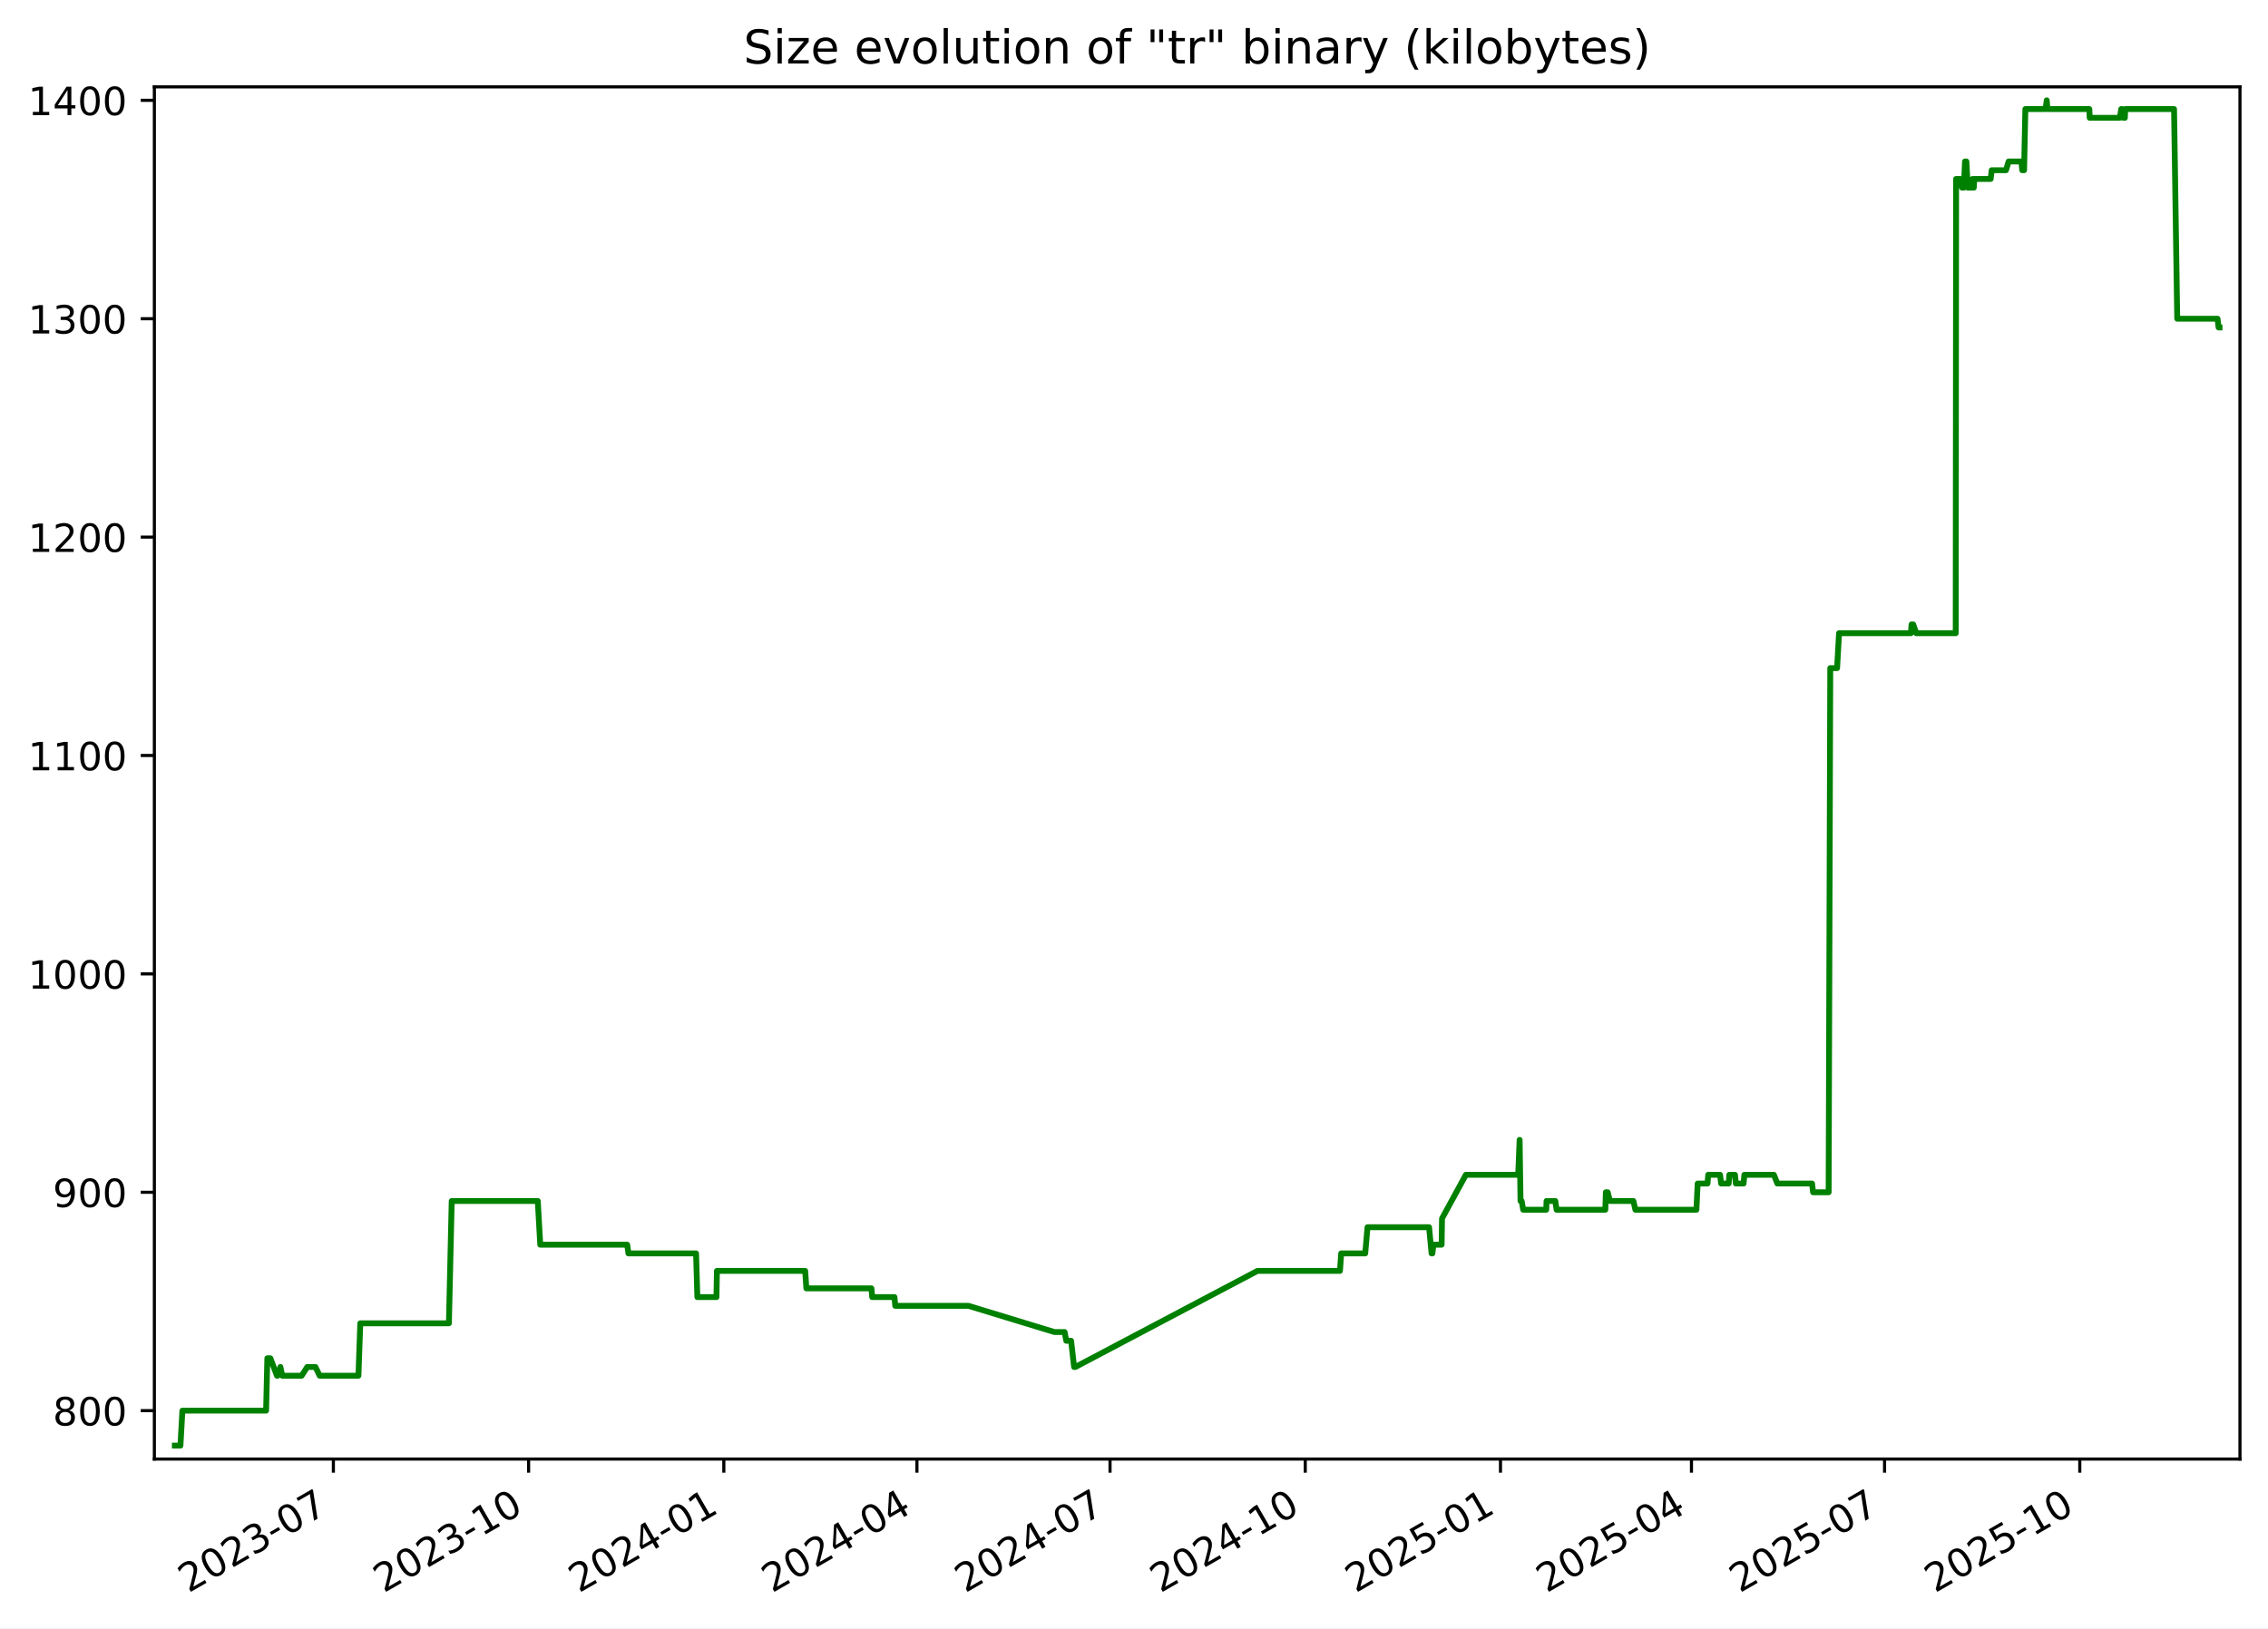
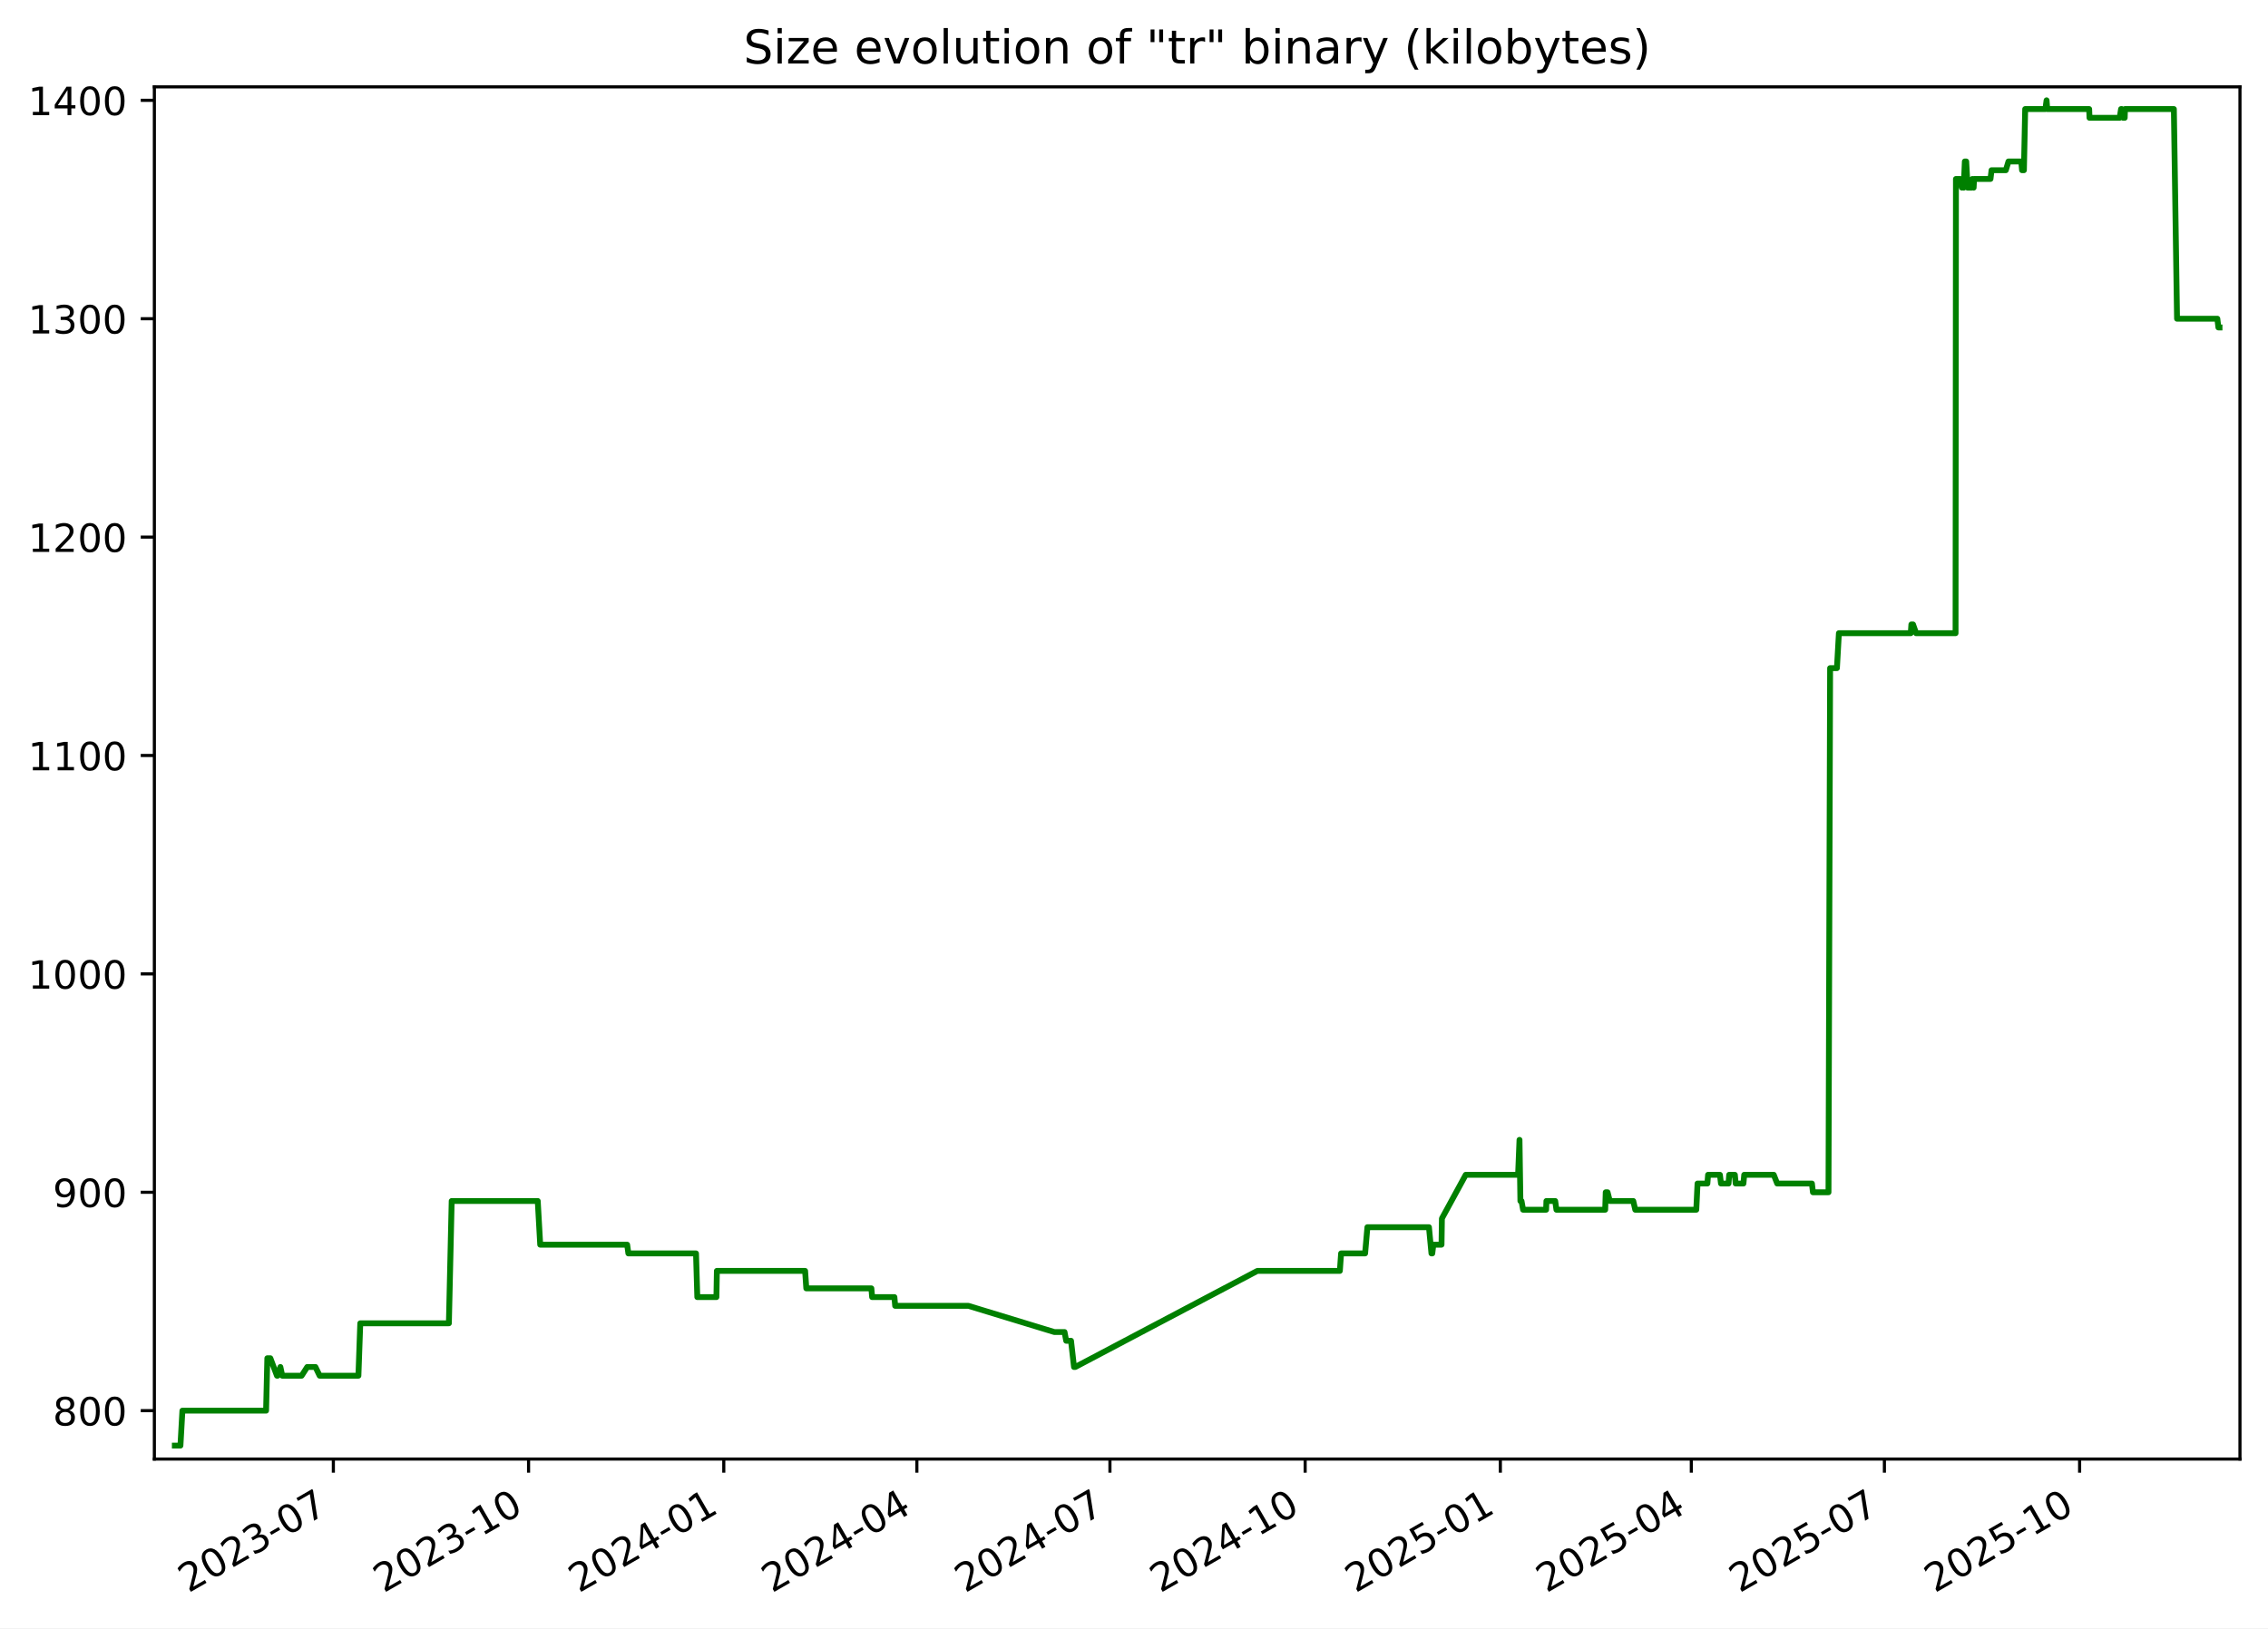
<svg xmlns="http://www.w3.org/2000/svg" xmlns:xlink="http://www.w3.org/1999/xlink" width="582.53pt" height="418.303pt" viewBox="0 0 582.53 418.303" version="1.1">
  <defs>
    <style type="text/css">*{stroke-linejoin: round; stroke-linecap: butt}</style>
  </defs>
  <g id="figure_1">
    <g id="patch_1">
      <path d="M -0 418.303  L 582.53 418.303  L 582.53 0  L -0 0  z " style="fill: #ffffff" />
    </g>
    <g id="axes_1">
      <g id="patch_2">
        <path d="M 39.65 374.83  L 575.33 374.83  L 575.33 22.318  L 39.65 22.318  z " style="fill: #ffffff" />
      </g>
      <g id="matplotlib.axis_1">
        <g id="xtick_1">
          <g id="line2d_1">
            <defs>
-               <path id="mec7edc267d" d="M 0 0  L 0 3.5  " style="stroke: #000000; stroke-width: 0.8" />
+               <path id="m1ed152cc77" d="M 0 0  L 0 3.5  " style="stroke: #000000; stroke-width: 0.8" />
            </defs>
            <g>
-               <use xlink:href="#mec7edc267d" x="85.627" y="374.83" style="stroke: #000000; stroke-width: 0.8" />
+               <use xlink:href="#m1ed152cc77" x="85.623" y="374.83" style="stroke: #000000; stroke-width: 0.8" />
            </g>
          </g>
          <g id="text_1">
-             <g transform="translate(48.40207 409.302) rotate(-30) scale(0.1 -0.1)">
+             <g transform="translate(48.39829 409.302) rotate(-30) scale(0.1 -0.1)">
              <defs>
                <path id="DejaVuSans-32" d="M 1228 531  L 3431 531  L 3431 0  L 469 0  L 469 531  Q 828 903 1448 1529  Q 2069 2156 2228 2338  Q 2531 2678 2651 2914  Q 2772 3150 2772 3378  Q 2772 3750 2511 3984  Q 2250 4219 1831 4219  Q 1534 4219 1204 4116  Q 875 4013 500 3803  L 500 4441  Q 881 4594 1212 4672  Q 1544 4750 1819 4750  Q 2544 4750 2975 4387  Q 3406 4025 3406 3419  Q 3406 3131 3298 2873  Q 3191 2616 2906 2266  Q 2828 2175 2409 1742  Q 1991 1309 1228 531  z " transform="scale(0.015625)" />
                <path id="DejaVuSans-30" d="M 2034 4250  Q 1547 4250 1301 3770  Q 1056 3291 1056 2328  Q 1056 1369 1301 889  Q 1547 409 2034 409  Q 2525 409 2770 889  Q 3016 1369 3016 2328  Q 3016 3291 2770 3770  Q 2525 4250 2034 4250  z M 2034 4750  Q 2819 4750 3233 4129  Q 3647 3509 3647 2328  Q 3647 1150 3233 529  Q 2819 -91 2034 -91  Q 1250 -91 836 529  Q 422 1150 422 2328  Q 422 3509 836 4129  Q 1250 4750 2034 4750  z " transform="scale(0.015625)" />
                <path id="DejaVuSans-33" d="M 2597 2516  Q 3050 2419 3304 2112  Q 3559 1806 3559 1356  Q 3559 666 3084 287  Q 2609 -91 1734 -91  Q 1441 -91 1130 -33  Q 819 25 488 141  L 488 750  Q 750 597 1062 519  Q 1375 441 1716 441  Q 2309 441 2620 675  Q 2931 909 2931 1356  Q 2931 1769 2642 2001  Q 2353 2234 1838 2234  L 1294 2234  L 1294 2753  L 1863 2753  Q 2328 2753 2575 2939  Q 2822 3125 2822 3475  Q 2822 3834 2567 4026  Q 2313 4219 1838 4219  Q 1578 4219 1281 4162  Q 984 4106 628 3988  L 628 4550  Q 988 4650 1302 4700  Q 1616 4750 1894 4750  Q 2613 4750 3031 4423  Q 3450 4097 3450 3541  Q 3450 3153 3228 2886  Q 3006 2619 2597 2516  z " transform="scale(0.015625)" />
                <path id="DejaVuSans-2d" d="M 313 2009  L 1997 2009  L 1997 1497  L 313 1497  L 313 2009  z " transform="scale(0.015625)" />
                <path id="DejaVuSans-37" d="M 525 4666  L 3525 4666  L 3525 4397  L 1831 0  L 1172 0  L 2766 4134  L 525 4134  L 525 4666  z " transform="scale(0.015625)" />
              </defs>
              <use xlink:href="#DejaVuSans-32" />
              <use xlink:href="#DejaVuSans-30" x="63.623" />
              <use xlink:href="#DejaVuSans-32" x="127.246" />
              <use xlink:href="#DejaVuSans-33" x="190.869" />
              <use xlink:href="#DejaVuSans-2d" x="254.492" />
              <use xlink:href="#DejaVuSans-30" x="290.576" />
              <use xlink:href="#DejaVuSans-37" x="354.199" />
            </g>
          </g>
        </g>
        <g id="xtick_2">
          <g id="line2d_2">
            <g>
-               <use xlink:href="#mec7edc267d" x="135.77" y="374.83" style="stroke: #000000; stroke-width: 0.8" />
+               <use xlink:href="#m1ed152cc77" x="135.761" y="374.83" style="stroke: #000000; stroke-width: 0.8" />
            </g>
          </g>
          <g id="text_2">
-             <g transform="translate(98.54504 409.302) rotate(-30) scale(0.1 -0.1)">
+             <g transform="translate(98.5366 409.302) rotate(-30) scale(0.1 -0.1)">
              <defs>
                <path id="DejaVuSans-31" d="M 794 531  L 1825 531  L 1825 4091  L 703 3866  L 703 4441  L 1819 4666  L 2450 4666  L 2450 531  L 3481 531  L 3481 0  L 794 0  L 794 531  z " transform="scale(0.015625)" />
              </defs>
              <use xlink:href="#DejaVuSans-32" />
              <use xlink:href="#DejaVuSans-30" x="63.623" />
              <use xlink:href="#DejaVuSans-32" x="127.246" />
              <use xlink:href="#DejaVuSans-33" x="190.869" />
              <use xlink:href="#DejaVuSans-2d" x="254.492" />
              <use xlink:href="#DejaVuSans-31" x="290.576" />
              <use xlink:href="#DejaVuSans-30" x="354.199" />
            </g>
          </g>
        </g>
        <g id="xtick_3">
          <g id="line2d_3">
            <g>
-               <use xlink:href="#mec7edc267d" x="185.913" y="374.83" style="stroke: #000000; stroke-width: 0.8" />
+               <use xlink:href="#m1ed152cc77" x="185.9" y="374.83" style="stroke: #000000; stroke-width: 0.8" />
            </g>
          </g>
          <g id="text_3">
-             <g transform="translate(148.688 409.302) rotate(-30) scale(0.1 -0.1)">
+             <g transform="translate(148.6749 409.302) rotate(-30) scale(0.1 -0.1)">
              <defs>
                <path id="DejaVuSans-34" d="M 2419 4116  L 825 1625  L 2419 1625  L 2419 4116  z M 2253 4666  L 3047 4666  L 3047 1625  L 3713 1625  L 3713 1100  L 3047 1100  L 3047 0  L 2419 0  L 2419 1100  L 313 1100  L 313 1709  L 2253 4666  z " transform="scale(0.015625)" />
              </defs>
              <use xlink:href="#DejaVuSans-32" />
              <use xlink:href="#DejaVuSans-30" x="63.623" />
              <use xlink:href="#DejaVuSans-32" x="127.246" />
              <use xlink:href="#DejaVuSans-34" x="190.869" />
              <use xlink:href="#DejaVuSans-2d" x="254.492" />
              <use xlink:href="#DejaVuSans-30" x="290.576" />
              <use xlink:href="#DejaVuSans-31" x="354.199" />
            </g>
          </g>
        </g>
        <g id="xtick_4">
          <g id="line2d_4">
            <g>
-               <use xlink:href="#mec7edc267d" x="235.511" y="374.83" style="stroke: #000000; stroke-width: 0.8" />
+               <use xlink:href="#m1ed152cc77" x="235.493" y="374.83" style="stroke: #000000; stroke-width: 0.8" />
            </g>
          </g>
          <g id="text_4">
-             <g transform="translate(198.2859 409.302) rotate(-30) scale(0.1 -0.1)">
+             <g transform="translate(198.2682 409.302) rotate(-30) scale(0.1 -0.1)">
              <use xlink:href="#DejaVuSans-32" />
              <use xlink:href="#DejaVuSans-30" x="63.623" />
              <use xlink:href="#DejaVuSans-32" x="127.246" />
              <use xlink:href="#DejaVuSans-34" x="190.869" />
              <use xlink:href="#DejaVuSans-2d" x="254.492" />
              <use xlink:href="#DejaVuSans-30" x="290.576" />
              <use xlink:href="#DejaVuSans-34" x="354.199" />
            </g>
          </g>
        </g>
        <g id="xtick_5">
          <g id="line2d_5">
            <g>
-               <use xlink:href="#mec7edc267d" x="285.109" y="374.83" style="stroke: #000000; stroke-width: 0.8" />
+               <use xlink:href="#m1ed152cc77" x="285.086" y="374.83" style="stroke: #000000; stroke-width: 0.8" />
            </g>
          </g>
          <g id="text_5">
-             <g transform="translate(247.8839 409.302) rotate(-30) scale(0.1 -0.1)">
+             <g transform="translate(247.8616 409.302) rotate(-30) scale(0.1 -0.1)">
              <use xlink:href="#DejaVuSans-32" />
              <use xlink:href="#DejaVuSans-30" x="63.623" />
              <use xlink:href="#DejaVuSans-32" x="127.246" />
              <use xlink:href="#DejaVuSans-34" x="190.869" />
              <use xlink:href="#DejaVuSans-2d" x="254.492" />
              <use xlink:href="#DejaVuSans-30" x="290.576" />
              <use xlink:href="#DejaVuSans-37" x="354.199" />
            </g>
          </g>
        </g>
        <g id="xtick_6">
          <g id="line2d_6">
            <g>
-               <use xlink:href="#mec7edc267d" x="335.252" y="374.83" style="stroke: #000000; stroke-width: 0.8" />
+               <use xlink:href="#m1ed152cc77" x="335.225" y="374.83" style="stroke: #000000; stroke-width: 0.8" />
            </g>
          </g>
          <g id="text_6">
-             <g transform="translate(298.0268 409.302) rotate(-30) scale(0.1 -0.1)">
+             <g transform="translate(297.9999 409.302) rotate(-30) scale(0.1 -0.1)">
              <use xlink:href="#DejaVuSans-32" />
              <use xlink:href="#DejaVuSans-30" x="63.623" />
              <use xlink:href="#DejaVuSans-32" x="127.246" />
              <use xlink:href="#DejaVuSans-34" x="190.869" />
              <use xlink:href="#DejaVuSans-2d" x="254.492" />
              <use xlink:href="#DejaVuSans-31" x="290.576" />
              <use xlink:href="#DejaVuSans-30" x="354.199" />
            </g>
          </g>
        </g>
        <g id="xtick_7">
          <g id="line2d_7">
            <g>
-               <use xlink:href="#mec7edc267d" x="385.395" y="374.83" style="stroke: #000000; stroke-width: 0.8" />
+               <use xlink:href="#m1ed152cc77" x="385.363" y="374.83" style="stroke: #000000; stroke-width: 0.8" />
            </g>
          </g>
          <g id="text_7">
-             <g transform="translate(348.1698 409.302) rotate(-30) scale(0.1 -0.1)">
+             <g transform="translate(348.1382 409.302) rotate(-30) scale(0.1 -0.1)">
              <defs>
                <path id="DejaVuSans-35" d="M 691 4666  L 3169 4666  L 3169 4134  L 1269 4134  L 1269 2991  Q 1406 3038 1543 3061  Q 1681 3084 1819 3084  Q 2600 3084 3056 2656  Q 3513 2228 3513 1497  Q 3513 744 3044 326  Q 2575 -91 1722 -91  Q 1428 -91 1123 -41  Q 819 9 494 109  L 494 744  Q 775 591 1075 516  Q 1375 441 1709 441  Q 2250 441 2565 725  Q 2881 1009 2881 1497  Q 2881 1984 2565 2268  Q 2250 2553 1709 2553  Q 1456 2553 1204 2497  Q 953 2441 691 2322  L 691 4666  z " transform="scale(0.015625)" />
              </defs>
              <use xlink:href="#DejaVuSans-32" />
              <use xlink:href="#DejaVuSans-30" x="63.623" />
              <use xlink:href="#DejaVuSans-32" x="127.246" />
              <use xlink:href="#DejaVuSans-35" x="190.869" />
              <use xlink:href="#DejaVuSans-2d" x="254.492" />
              <use xlink:href="#DejaVuSans-30" x="290.576" />
              <use xlink:href="#DejaVuSans-31" x="354.199" />
            </g>
          </g>
        </g>
        <g id="xtick_8">
          <g id="line2d_8">
            <g>
-               <use xlink:href="#mec7edc267d" x="434.448" y="374.83" style="stroke: #000000; stroke-width: 0.8" />
+               <use xlink:href="#m1ed152cc77" x="434.411" y="374.83" style="stroke: #000000; stroke-width: 0.8" />
            </g>
          </g>
          <g id="text_8">
-             <g transform="translate(397.2227 409.302) rotate(-30) scale(0.1 -0.1)">
+             <g transform="translate(397.1865 409.302) rotate(-30) scale(0.1 -0.1)">
              <use xlink:href="#DejaVuSans-32" />
              <use xlink:href="#DejaVuSans-30" x="63.623" />
              <use xlink:href="#DejaVuSans-32" x="127.246" />
              <use xlink:href="#DejaVuSans-35" x="190.869" />
              <use xlink:href="#DejaVuSans-2d" x="254.492" />
              <use xlink:href="#DejaVuSans-30" x="290.576" />
              <use xlink:href="#DejaVuSans-34" x="354.199" />
            </g>
          </g>
        </g>
        <g id="xtick_9">
          <g id="line2d_9">
            <g>
-               <use xlink:href="#mec7edc267d" x="484.045" y="374.83" style="stroke: #000000; stroke-width: 0.8" />
+               <use xlink:href="#m1ed152cc77" x="484.005" y="374.83" style="stroke: #000000; stroke-width: 0.8" />
            </g>
          </g>
          <g id="text_9">
-             <g transform="translate(446.8206 409.302) rotate(-30) scale(0.1 -0.1)">
+             <g transform="translate(446.7799 409.302) rotate(-30) scale(0.1 -0.1)">
              <use xlink:href="#DejaVuSans-32" />
              <use xlink:href="#DejaVuSans-30" x="63.623" />
              <use xlink:href="#DejaVuSans-32" x="127.246" />
              <use xlink:href="#DejaVuSans-35" x="190.869" />
              <use xlink:href="#DejaVuSans-2d" x="254.492" />
              <use xlink:href="#DejaVuSans-30" x="290.576" />
              <use xlink:href="#DejaVuSans-37" x="354.199" />
            </g>
          </g>
        </g>
        <g id="xtick_10">
          <g id="line2d_10">
            <g>
-               <use xlink:href="#mec7edc267d" x="534.188" y="374.83" style="stroke: #000000; stroke-width: 0.8" />
+               <use xlink:href="#m1ed152cc77" x="534.143" y="374.83" style="stroke: #000000; stroke-width: 0.8" />
            </g>
          </g>
          <g id="text_10">
-             <g transform="translate(496.9636 409.302) rotate(-30) scale(0.1 -0.1)">
+             <g transform="translate(496.9182 409.302) rotate(-30) scale(0.1 -0.1)">
              <use xlink:href="#DejaVuSans-32" />
              <use xlink:href="#DejaVuSans-30" x="63.623" />
              <use xlink:href="#DejaVuSans-32" x="127.246" />
              <use xlink:href="#DejaVuSans-35" x="190.869" />
              <use xlink:href="#DejaVuSans-2d" x="254.492" />
              <use xlink:href="#DejaVuSans-31" x="290.576" />
              <use xlink:href="#DejaVuSans-30" x="354.199" />
            </g>
          </g>
        </g>
      </g>
      <g id="matplotlib.axis_2">
        <g id="ytick_1">
          <g id="line2d_11">
            <defs>
-               <path id="m666b11da4a" d="M 0 0  L -3.5 0  " style="stroke: #000000; stroke-width: 0.8" />
+               <path id="mbf2b24ad11" d="M 0 0  L -3.5 0  " style="stroke: #000000; stroke-width: 0.8" />
            </defs>
            <g>
-               <use xlink:href="#m666b11da4a" x="39.65" y="362.398" style="stroke: #000000; stroke-width: 0.8" />
+               <use xlink:href="#mbf2b24ad11" x="39.65" y="362.398" style="stroke: #000000; stroke-width: 0.8" />
            </g>
          </g>
          <g id="text_11">
            <g transform="translate(13.5625 366.1967) scale(0.1 -0.1)">
              <defs>
                <path id="DejaVuSans-38" d="M 2034 2216  Q 1584 2216 1326 1975  Q 1069 1734 1069 1313  Q 1069 891 1326 650  Q 1584 409 2034 409  Q 2484 409 2743 651  Q 3003 894 3003 1313  Q 3003 1734 2745 1975  Q 2488 2216 2034 2216  z M 1403 2484  Q 997 2584 770 2862  Q 544 3141 544 3541  Q 544 4100 942 4425  Q 1341 4750 2034 4750  Q 2731 4750 3128 4425  Q 3525 4100 3525 3541  Q 3525 3141 3298 2862  Q 3072 2584 2669 2484  Q 3125 2378 3379 2068  Q 3634 1759 3634 1313  Q 3634 634 3220 271  Q 2806 -91 2034 -91  Q 1263 -91 848 271  Q 434 634 434 1313  Q 434 1759 690 2068  Q 947 2378 1403 2484  z M 1172 3481  Q 1172 3119 1398 2916  Q 1625 2713 2034 2713  Q 2441 2713 2670 2916  Q 2900 3119 2900 3481  Q 2900 3844 2670 4047  Q 2441 4250 2034 4250  Q 1625 4250 1398 4047  Q 1172 3844 1172 3481  z " transform="scale(0.015625)" />
              </defs>
              <use xlink:href="#DejaVuSans-38" />
              <use xlink:href="#DejaVuSans-30" x="63.623" />
              <use xlink:href="#DejaVuSans-30" x="127.246" />
            </g>
          </g>
        </g>
        <g id="ytick_2">
          <g id="line2d_12">
            <g>
-               <use xlink:href="#m666b11da4a" x="39.65" y="306.294" style="stroke: #000000; stroke-width: 0.8" />
+               <use xlink:href="#mbf2b24ad11" x="39.65" y="306.294" style="stroke: #000000; stroke-width: 0.8" />
            </g>
          </g>
          <g id="text_12">
            <g transform="translate(13.5625 310.0928) scale(0.1 -0.1)">
              <defs>
                <path id="DejaVuSans-39" d="M 703 97  L 703 672  Q 941 559 1184 500  Q 1428 441 1663 441  Q 2288 441 2617 861  Q 2947 1281 2994 2138  Q 2813 1869 2534 1725  Q 2256 1581 1919 1581  Q 1219 1581 811 2004  Q 403 2428 403 3163  Q 403 3881 828 4315  Q 1253 4750 1959 4750  Q 2769 4750 3195 4129  Q 3622 3509 3622 2328  Q 3622 1225 3098 567  Q 2575 -91 1691 -91  Q 1453 -91 1209 -44  Q 966 3 703 97  z M 1959 2075  Q 2384 2075 2632 2365  Q 2881 2656 2881 3163  Q 2881 3666 2632 3958  Q 2384 4250 1959 4250  Q 1534 4250 1286 3958  Q 1038 3666 1038 3163  Q 1038 2656 1286 2365  Q 1534 2075 1959 2075  z " transform="scale(0.015625)" />
              </defs>
              <use xlink:href="#DejaVuSans-39" />
              <use xlink:href="#DejaVuSans-30" x="63.623" />
              <use xlink:href="#DejaVuSans-30" x="127.246" />
            </g>
          </g>
        </g>
        <g id="ytick_3">
          <g id="line2d_13">
            <g>
-               <use xlink:href="#m666b11da4a" x="39.65" y="250.19" style="stroke: #000000; stroke-width: 0.8" />
+               <use xlink:href="#mbf2b24ad11" x="39.65" y="250.19" style="stroke: #000000; stroke-width: 0.8" />
            </g>
          </g>
          <g id="text_13">
            <g transform="translate(7.2 253.9889) scale(0.1 -0.1)">
              <use xlink:href="#DejaVuSans-31" />
              <use xlink:href="#DejaVuSans-30" x="63.623" />
              <use xlink:href="#DejaVuSans-30" x="127.246" />
              <use xlink:href="#DejaVuSans-30" x="190.869" />
            </g>
          </g>
        </g>
        <g id="ytick_4">
          <g id="line2d_14">
            <g>
-               <use xlink:href="#m666b11da4a" x="39.65" y="194.086" style="stroke: #000000; stroke-width: 0.8" />
+               <use xlink:href="#mbf2b24ad11" x="39.65" y="194.086" style="stroke: #000000; stroke-width: 0.8" />
            </g>
          </g>
          <g id="text_14">
            <g transform="translate(7.2 197.885) scale(0.1 -0.1)">
              <use xlink:href="#DejaVuSans-31" />
              <use xlink:href="#DejaVuSans-31" x="63.623" />
              <use xlink:href="#DejaVuSans-30" x="127.246" />
              <use xlink:href="#DejaVuSans-30" x="190.869" />
            </g>
          </g>
        </g>
        <g id="ytick_5">
          <g id="line2d_15">
            <g>
-               <use xlink:href="#m666b11da4a" x="39.65" y="137.982" style="stroke: #000000; stroke-width: 0.8" />
+               <use xlink:href="#mbf2b24ad11" x="39.65" y="137.982" style="stroke: #000000; stroke-width: 0.8" />
            </g>
          </g>
          <g id="text_15">
            <g transform="translate(7.2 141.7811) scale(0.1 -0.1)">
              <use xlink:href="#DejaVuSans-31" />
              <use xlink:href="#DejaVuSans-32" x="63.623" />
              <use xlink:href="#DejaVuSans-30" x="127.246" />
              <use xlink:href="#DejaVuSans-30" x="190.869" />
            </g>
          </g>
        </g>
        <g id="ytick_6">
          <g id="line2d_16">
            <g>
-               <use xlink:href="#m666b11da4a" x="39.65" y="81.878" style="stroke: #000000; stroke-width: 0.8" />
+               <use xlink:href="#mbf2b24ad11" x="39.65" y="81.878" style="stroke: #000000; stroke-width: 0.8" />
            </g>
          </g>
          <g id="text_16">
            <g transform="translate(7.2 85.67724) scale(0.1 -0.1)">
              <use xlink:href="#DejaVuSans-31" />
              <use xlink:href="#DejaVuSans-33" x="63.623" />
              <use xlink:href="#DejaVuSans-30" x="127.246" />
              <use xlink:href="#DejaVuSans-30" x="190.869" />
            </g>
          </g>
        </g>
        <g id="ytick_7">
          <g id="line2d_17">
            <g>
-               <use xlink:href="#m666b11da4a" x="39.65" y="25.774" style="stroke: #000000; stroke-width: 0.8" />
+               <use xlink:href="#mbf2b24ad11" x="39.65" y="25.774" style="stroke: #000000; stroke-width: 0.8" />
            </g>
          </g>
          <g id="text_17">
            <g transform="translate(7.2 29.57334) scale(0.1 -0.1)">
              <use xlink:href="#DejaVuSans-31" />
              <use xlink:href="#DejaVuSans-34" x="63.623" />
              <use xlink:href="#DejaVuSans-30" x="127.246" />
              <use xlink:href="#DejaVuSans-30" x="190.869" />
            </g>
          </g>
        </g>
      </g>
      <g id="line2d_18">
-         <path d="M 44.902 371.374  L 46.345 371.374  L 46.849 362.398  L 68.345 362.398  L 68.665 348.933  L 69.443 348.933  L 71.142 353.421  L 71.309 353.421  L 72.017 351.177  L 72.502 353.421  L 77.475 353.421  L 78.918 351.177  L 81.019 351.177  L 82.108 353.421  L 92.064 353.421  L 92.538 339.956  L 115.303 339.956  L 116.021 308.538  L 138.13 308.538  L 138.762 319.759  L 161.097 319.759  L 161.409 322.003  L 178.783 322.003  L 179.115 333.223  L 184.021 333.223  L 184.139 326.491  L 206.807 326.491  L 207.113 330.979  L 223.823 330.979  L 224.023 333.223  L 229.744 333.223  L 229.938 335.468  L 248.745 335.468  L 270.835 342.2  L 273.443 342.2  L 273.87 344.444  L 275.11 344.444  L 275.878 351.177  L 276.21 351.177  L 322.98 326.491  L 344.166 326.491  L 344.484 322.003  L 350.653 322.003  L 351.243 315.27  L 367.055 315.27  L 367.695 322.003  L 367.907 322.003  L 368.177 319.759  L 370.281 319.759  L 370.379 313.026  L 376.501 301.805  L 389.949 301.805  L 390.312 292.829  L 390.541 308.538  L 390.83 308.538  L 391.232 310.782  L 397.148 310.782  L 397.223 308.538  L 399.483 308.538  L 399.801 310.782  L 412.324 310.782  L 412.462 306.294  L 412.934 306.294  L 413.507 308.538  L 419.534 308.538  L 420.047 310.782  L 435.722 310.782  L 436.043 304.049  L 438.575 304.049  L 438.752 301.805  L 441.792 301.805  L 442.07 304.049  L 444.008 304.049  L 444.175 301.805  L 445.63 301.805  L 445.836 304.049  L 447.832 304.049  L 448.037 301.805  L 455.622 301.805  L 456.508 304.049  L 465.427 304.049  L 465.688 306.294  L 469.684 306.294  L 470.098 171.644  L 471.85 171.644  L 472.357 162.668  L 490.816 162.668  L 490.974 160.423  L 491.402 160.423  L 492.191 162.668  L 502.324 162.668  L 502.422 45.972  L 503.528 45.972  L 503.967 48.216  L 504.063 45.972  L 504.417 48.216  L 504.705 41.483  L 505.06 41.483  L 505.429 48.216  L 506.446 48.216  L 506.643 45.972  L 506.968 48.216  L 507.077 45.972  L 511.297 45.972  L 511.567 43.727  L 515.234 43.727  L 515.914 41.483  L 519.196 41.483  L 519.403 43.727  L 519.883 43.727  L 520.207 28.018  L 525.397 28.018  L 525.699 25.774  L 525.879 28.018  L 536.643 28.018  L 536.728 30.262  L 544.48 30.262  L 544.833 28.018  L 545.038 28.018  L 545.368 30.262  L 545.774 30.262  L 545.839 28.018  L 558.4 28.018  L 559.216 81.878  L 569.569 81.878  L 569.838 84.122  L 570.078 84.122  L 570.078 84.122  " clip-path="url(#pef7365de6e)" style="fill: none; stroke: #008000; stroke-width: 1.5; stroke-linecap: square" />
+         <path d="M 44.902 371.374  L 46.344 371.374  L 46.849 362.398  L 68.343 362.398  L 68.662 348.933  L 69.441 348.933  L 71.14 353.421  L 71.307 353.421  L 72.015 351.177  L 72.5 353.421  L 77.472 353.421  L 78.915 351.177  L 81.016 351.177  L 82.104 353.421  L 92.059 353.421  L 92.534 339.956  L 115.296 339.956  L 116.014 308.538  L 138.121 308.538  L 138.753 319.759  L 161.086 319.759  L 161.398 322.003  L 178.771 322.003  L 179.102 333.223  L 184.009 333.223  L 184.126 326.491  L 206.792 326.491  L 207.098 330.979  L 223.806 330.979  L 224.006 333.223  L 229.727 333.223  L 229.92 335.468  L 248.726 335.468  L 270.814 342.2  L 273.422 342.2  L 273.849 344.444  L 275.089 344.444  L 275.857 351.177  L 276.188 351.177  L 322.954 326.491  L 344.139 326.491  L 344.456 322.003  L 350.625 322.003  L 351.214 315.27  L 367.025 315.27  L 367.665 322.003  L 367.877 322.003  L 368.147 319.759  L 370.251 319.759  L 370.348 313.026  L 376.47 301.805  L 389.917 301.805  L 390.28 292.829  L 390.509 308.538  L 390.798 308.538  L 391.2 310.782  L 397.115 310.782  L 397.19 308.538  L 399.45 308.538  L 399.768 310.782  L 412.29 310.782  L 412.427 306.294  L 412.9 306.294  L 413.472 308.538  L 419.499 308.538  L 420.012 310.782  L 435.686 310.782  L 436.007 304.049  L 438.538 304.049  L 438.715 301.805  L 441.756 301.805  L 442.033 304.049  L 443.971 304.049  L 444.137 301.805  L 445.593 301.805  L 445.799 304.049  L 447.795 304.049  L 448 301.805  L 455.583 301.805  L 456.47 304.049  L 465.388 304.049  L 465.649 306.294  L 469.645 306.294  L 470.059 171.644  L 471.81 171.644  L 472.317 162.668  L 490.775 162.668  L 490.932 160.423  L 491.36 160.423  L 492.15 162.668  L 502.282 162.668  L 502.379 45.972  L 503.486 45.972  L 503.924 48.216  L 504.02 45.972  L 504.375 48.216  L 504.662 41.483  L 505.018 41.483  L 505.386 48.216  L 506.403 48.216  L 506.6 45.972  L 506.925 48.216  L 507.035 45.972  L 511.253 45.972  L 511.524 43.727  L 515.19 43.727  L 515.871 41.483  L 519.152 41.483  L 519.359 43.727  L 519.838 43.727  L 520.162 28.018  L 525.352 28.018  L 525.654 25.774  L 525.834 28.018  L 536.598 28.018  L 536.682 30.262  L 544.434 30.262  L 544.787 28.018  L 544.992 28.018  L 545.322 30.262  L 545.727 30.262  L 545.792 28.018  L 558.353 28.018  L 559.168 81.878  L 569.52 81.878  L 569.79 84.122  L 570.078 84.122  L 570.078 84.122  " clip-path="url(#pdab1ebb72a)" style="fill: none; stroke: #008000; stroke-width: 1.5; stroke-linecap: square" />
      </g>
      <g id="patch_3">
        <path d="M 39.65 374.83  L 39.65 22.318  " style="fill: none; stroke: #000000; stroke-width: 0.8; stroke-linejoin: miter; stroke-linecap: square" />
      </g>
      <g id="patch_4">
        <path d="M 575.33 374.83  L 575.33 22.318  " style="fill: none; stroke: #000000; stroke-width: 0.8; stroke-linejoin: miter; stroke-linecap: square" />
      </g>
      <g id="patch_5">
        <path d="M 39.65 374.83  L 575.33 374.83  " style="fill: none; stroke: #000000; stroke-width: 0.8; stroke-linejoin: miter; stroke-linecap: square" />
      </g>
      <g id="patch_6">
        <path d="M 39.65 22.318  L 575.33 22.318  " style="fill: none; stroke: #000000; stroke-width: 0.8; stroke-linejoin: miter; stroke-linecap: square" />
      </g>
      <g id="text_18">
        <g transform="translate(190.9756 16.31812) scale(0.12 -0.12)">
          <defs>
            <path id="DejaVuSans-53" d="M 3425 4513  L 3425 3897  Q 3066 4069 2747 4153  Q 2428 4238 2131 4238  Q 1616 4238 1336 4038  Q 1056 3838 1056 3469  Q 1056 3159 1242 3001  Q 1428 2844 1947 2747  L 2328 2669  Q 3034 2534 3370 2195  Q 3706 1856 3706 1288  Q 3706 609 3251 259  Q 2797 -91 1919 -91  Q 1588 -91 1214 -16  Q 841 59 441 206  L 441 856  Q 825 641 1194 531  Q 1563 422 1919 422  Q 2459 422 2753 634  Q 3047 847 3047 1241  Q 3047 1584 2836 1778  Q 2625 1972 2144 2069  L 1759 2144  Q 1053 2284 737 2584  Q 422 2884 422 3419  Q 422 4038 858 4394  Q 1294 4750 2059 4750  Q 2388 4750 2728 4690  Q 3069 4631 3425 4513  z " transform="scale(0.015625)" />
            <path id="DejaVuSans-69" d="M 603 3500  L 1178 3500  L 1178 0  L 603 0  L 603 3500  z M 603 4863  L 1178 4863  L 1178 4134  L 603 4134  L 603 4863  z " transform="scale(0.015625)" />
            <path id="DejaVuSans-7a" d="M 353 3500  L 3084 3500  L 3084 2975  L 922 459  L 3084 459  L 3084 0  L 275 0  L 275 525  L 2438 3041  L 353 3041  L 353 3500  z " transform="scale(0.015625)" />
            <path id="DejaVuSans-65" d="M 3597 1894  L 3597 1613  L 953 1613  Q 991 1019 1311 708  Q 1631 397 2203 397  Q 2534 397 2845 478  Q 3156 559 3463 722  L 3463 178  Q 3153 47 2828 -22  Q 2503 -91 2169 -91  Q 1331 -91 842 396  Q 353 884 353 1716  Q 353 2575 817 3079  Q 1281 3584 2069 3584  Q 2775 3584 3186 3129  Q 3597 2675 3597 1894  z M 3022 2063  Q 3016 2534 2758 2815  Q 2500 3097 2075 3097  Q 1594 3097 1305 2825  Q 1016 2553 972 2059  L 3022 2063  z " transform="scale(0.015625)" />
            <path id="DejaVuSans-20" transform="scale(0.015625)" />
            <path id="DejaVuSans-76" d="M 191 3500  L 800 3500  L 1894 563  L 2988 3500  L 3597 3500  L 2284 0  L 1503 0  L 191 3500  z " transform="scale(0.015625)" />
            <path id="DejaVuSans-6f" d="M 1959 3097  Q 1497 3097 1228 2736  Q 959 2375 959 1747  Q 959 1119 1226 758  Q 1494 397 1959 397  Q 2419 397 2687 759  Q 2956 1122 2956 1747  Q 2956 2369 2687 2733  Q 2419 3097 1959 3097  z M 1959 3584  Q 2709 3584 3137 3096  Q 3566 2609 3566 1747  Q 3566 888 3137 398  Q 2709 -91 1959 -91  Q 1206 -91 779 398  Q 353 888 353 1747  Q 353 2609 779 3096  Q 1206 3584 1959 3584  z " transform="scale(0.015625)" />
            <path id="DejaVuSans-6c" d="M 603 4863  L 1178 4863  L 1178 0  L 603 0  L 603 4863  z " transform="scale(0.015625)" />
            <path id="DejaVuSans-75" d="M 544 1381  L 544 3500  L 1119 3500  L 1119 1403  Q 1119 906 1312 657  Q 1506 409 1894 409  Q 2359 409 2629 706  Q 2900 1003 2900 1516  L 2900 3500  L 3475 3500  L 3475 0  L 2900 0  L 2900 538  Q 2691 219 2414 64  Q 2138 -91 1772 -91  Q 1169 -91 856 284  Q 544 659 544 1381  z M 1991 3584  L 1991 3584  z " transform="scale(0.015625)" />
            <path id="DejaVuSans-74" d="M 1172 4494  L 1172 3500  L 2356 3500  L 2356 3053  L 1172 3053  L 1172 1153  Q 1172 725 1289 603  Q 1406 481 1766 481  L 2356 481  L 2356 0  L 1766 0  Q 1100 0 847 248  Q 594 497 594 1153  L 594 3053  L 172 3053  L 172 3500  L 594 3500  L 594 4494  L 1172 4494  z " transform="scale(0.015625)" />
            <path id="DejaVuSans-6e" d="M 3513 2113  L 3513 0  L 2938 0  L 2938 2094  Q 2938 2591 2744 2837  Q 2550 3084 2163 3084  Q 1697 3084 1428 2787  Q 1159 2491 1159 1978  L 1159 0  L 581 0  L 581 3500  L 1159 3500  L 1159 2956  Q 1366 3272 1645 3428  Q 1925 3584 2291 3584  Q 2894 3584 3203 3211  Q 3513 2838 3513 2113  z " transform="scale(0.015625)" />
            <path id="DejaVuSans-66" d="M 2375 4863  L 2375 4384  L 1825 4384  Q 1516 4384 1395 4259  Q 1275 4134 1275 3809  L 1275 3500  L 2222 3500  L 2222 3053  L 1275 3053  L 1275 0  L 697 0  L 697 3053  L 147 3053  L 147 3500  L 697 3500  L 697 3744  Q 697 4328 969 4595  Q 1241 4863 1831 4863  L 2375 4863  z " transform="scale(0.015625)" />
            <path id="DejaVuSans-22" d="M 1147 4666  L 1147 2931  L 616 2931  L 616 4666  L 1147 4666  z M 2328 4666  L 2328 2931  L 1797 2931  L 1797 4666  L 2328 4666  z " transform="scale(0.015625)" />
            <path id="DejaVuSans-72" d="M 2631 2963  Q 2534 3019 2420 3045  Q 2306 3072 2169 3072  Q 1681 3072 1420 2755  Q 1159 2438 1159 1844  L 1159 0  L 581 0  L 581 3500  L 1159 3500  L 1159 2956  Q 1341 3275 1631 3429  Q 1922 3584 2338 3584  Q 2397 3584 2469 3576  Q 2541 3569 2628 3553  L 2631 2963  z " transform="scale(0.015625)" />
            <path id="DejaVuSans-62" d="M 3116 1747  Q 3116 2381 2855 2742  Q 2594 3103 2138 3103  Q 1681 3103 1420 2742  Q 1159 2381 1159 1747  Q 1159 1113 1420 752  Q 1681 391 2138 391  Q 2594 391 2855 752  Q 3116 1113 3116 1747  z M 1159 2969  Q 1341 3281 1617 3432  Q 1894 3584 2278 3584  Q 2916 3584 3314 3078  Q 3713 2572 3713 1747  Q 3713 922 3314 415  Q 2916 -91 2278 -91  Q 1894 -91 1617 61  Q 1341 213 1159 525  L 1159 0  L 581 0  L 581 4863  L 1159 4863  L 1159 2969  z " transform="scale(0.015625)" />
            <path id="DejaVuSans-61" d="M 2194 1759  Q 1497 1759 1228 1600  Q 959 1441 959 1056  Q 959 750 1161 570  Q 1363 391 1709 391  Q 2188 391 2477 730  Q 2766 1069 2766 1631  L 2766 1759  L 2194 1759  z M 3341 1997  L 3341 0  L 2766 0  L 2766 531  Q 2569 213 2275 61  Q 1981 -91 1556 -91  Q 1019 -91 701 211  Q 384 513 384 1019  Q 384 1609 779 1909  Q 1175 2209 1959 2209  L 2766 2209  L 2766 2266  Q 2766 2663 2505 2880  Q 2244 3097 1772 3097  Q 1472 3097 1187 3025  Q 903 2953 641 2809  L 641 3341  Q 956 3463 1253 3523  Q 1550 3584 1831 3584  Q 2591 3584 2966 3190  Q 3341 2797 3341 1997  z " transform="scale(0.015625)" />
            <path id="DejaVuSans-79" d="M 2059 -325  Q 1816 -950 1584 -1140  Q 1353 -1331 966 -1331  L 506 -1331  L 506 -850  L 844 -850  Q 1081 -850 1212 -737  Q 1344 -625 1503 -206  L 1606 56  L 191 3500  L 800 3500  L 1894 763  L 2988 3500  L 3597 3500  L 2059 -325  z " transform="scale(0.015625)" />
            <path id="DejaVuSans-28" d="M 1984 4856  Q 1566 4138 1362 3434  Q 1159 2731 1159 2009  Q 1159 1288 1364 580  Q 1569 -128 1984 -844  L 1484 -844  Q 1016 -109 783 600  Q 550 1309 550 2009  Q 550 2706 781 3412  Q 1013 4119 1484 4856  L 1984 4856  z " transform="scale(0.015625)" />
            <path id="DejaVuSans-6b" d="M 581 4863  L 1159 4863  L 1159 1991  L 2875 3500  L 3609 3500  L 1753 1863  L 3688 0  L 2938 0  L 1159 1709  L 1159 0  L 581 0  L 581 4863  z " transform="scale(0.015625)" />
            <path id="DejaVuSans-73" d="M 2834 3397  L 2834 2853  Q 2591 2978 2328 3040  Q 2066 3103 1784 3103  Q 1356 3103 1142 2972  Q 928 2841 928 2578  Q 928 2378 1081 2264  Q 1234 2150 1697 2047  L 1894 2003  Q 2506 1872 2764 1633  Q 3022 1394 3022 966  Q 3022 478 2636 193  Q 2250 -91 1575 -91  Q 1294 -91 989 -36  Q 684 19 347 128  L 347 722  Q 666 556 975 473  Q 1284 391 1588 391  Q 1994 391 2212 530  Q 2431 669 2431 922  Q 2431 1156 2273 1281  Q 2116 1406 1581 1522  L 1381 1569  Q 847 1681 609 1914  Q 372 2147 372 2553  Q 372 3047 722 3315  Q 1072 3584 1716 3584  Q 2034 3584 2315 3537  Q 2597 3491 2834 3397  z " transform="scale(0.015625)" />
            <path id="DejaVuSans-29" d="M 513 4856  L 1013 4856  Q 1481 4119 1714 3412  Q 1947 2706 1947 2009  Q 1947 1309 1714 600  Q 1481 -109 1013 -844  L 513 -844  Q 928 -128 1133 580  Q 1338 1288 1338 2009  Q 1338 2731 1133 3434  Q 928 4138 513 4856  z " transform="scale(0.015625)" />
          </defs>
          <use xlink:href="#DejaVuSans-53" />
          <use xlink:href="#DejaVuSans-69" x="63.477" />
          <use xlink:href="#DejaVuSans-7a" x="91.26" />
          <use xlink:href="#DejaVuSans-65" x="143.75" />
          <use xlink:href="#DejaVuSans-20" x="205.273" />
          <use xlink:href="#DejaVuSans-65" x="237.061" />
          <use xlink:href="#DejaVuSans-76" x="298.584" />
          <use xlink:href="#DejaVuSans-6f" x="357.764" />
          <use xlink:href="#DejaVuSans-6c" x="418.945" />
          <use xlink:href="#DejaVuSans-75" x="446.729" />
          <use xlink:href="#DejaVuSans-74" x="510.107" />
          <use xlink:href="#DejaVuSans-69" x="549.316" />
          <use xlink:href="#DejaVuSans-6f" x="577.1" />
          <use xlink:href="#DejaVuSans-6e" x="638.281" />
          <use xlink:href="#DejaVuSans-20" x="701.66" />
          <use xlink:href="#DejaVuSans-6f" x="733.447" />
          <use xlink:href="#DejaVuSans-66" x="794.629" />
          <use xlink:href="#DejaVuSans-20" x="829.834" />
          <use xlink:href="#DejaVuSans-22" x="861.621" />
          <use xlink:href="#DejaVuSans-74" x="907.617" />
          <use xlink:href="#DejaVuSans-72" x="946.826" />
          <use xlink:href="#DejaVuSans-22" x="987.939" />
          <use xlink:href="#DejaVuSans-20" x="1033.936" />
          <use xlink:href="#DejaVuSans-62" x="1065.723" />
          <use xlink:href="#DejaVuSans-69" x="1129.199" />
          <use xlink:href="#DejaVuSans-6e" x="1156.982" />
          <use xlink:href="#DejaVuSans-61" x="1220.361" />
          <use xlink:href="#DejaVuSans-72" x="1281.641" />
          <use xlink:href="#DejaVuSans-79" x="1322.754" />
          <use xlink:href="#DejaVuSans-20" x="1381.934" />
          <use xlink:href="#DejaVuSans-28" x="1413.721" />
          <use xlink:href="#DejaVuSans-6b" x="1452.734" />
          <use xlink:href="#DejaVuSans-69" x="1510.645" />
          <use xlink:href="#DejaVuSans-6c" x="1538.428" />
          <use xlink:href="#DejaVuSans-6f" x="1566.211" />
          <use xlink:href="#DejaVuSans-62" x="1627.393" />
          <use xlink:href="#DejaVuSans-79" x="1690.869" />
          <use xlink:href="#DejaVuSans-74" x="1750.049" />
          <use xlink:href="#DejaVuSans-65" x="1789.258" />
          <use xlink:href="#DejaVuSans-73" x="1850.781" />
          <use xlink:href="#DejaVuSans-29" x="1902.881" />
        </g>
      </g>
    </g>
  </g>
  <defs>
-     <clipPath id="pef7365de6e">
+     <clipPath id="pdab1ebb72a">
      <rect x="39.65" y="22.318" width="535.68" height="352.512" />
    </clipPath>
  </defs>
</svg>
